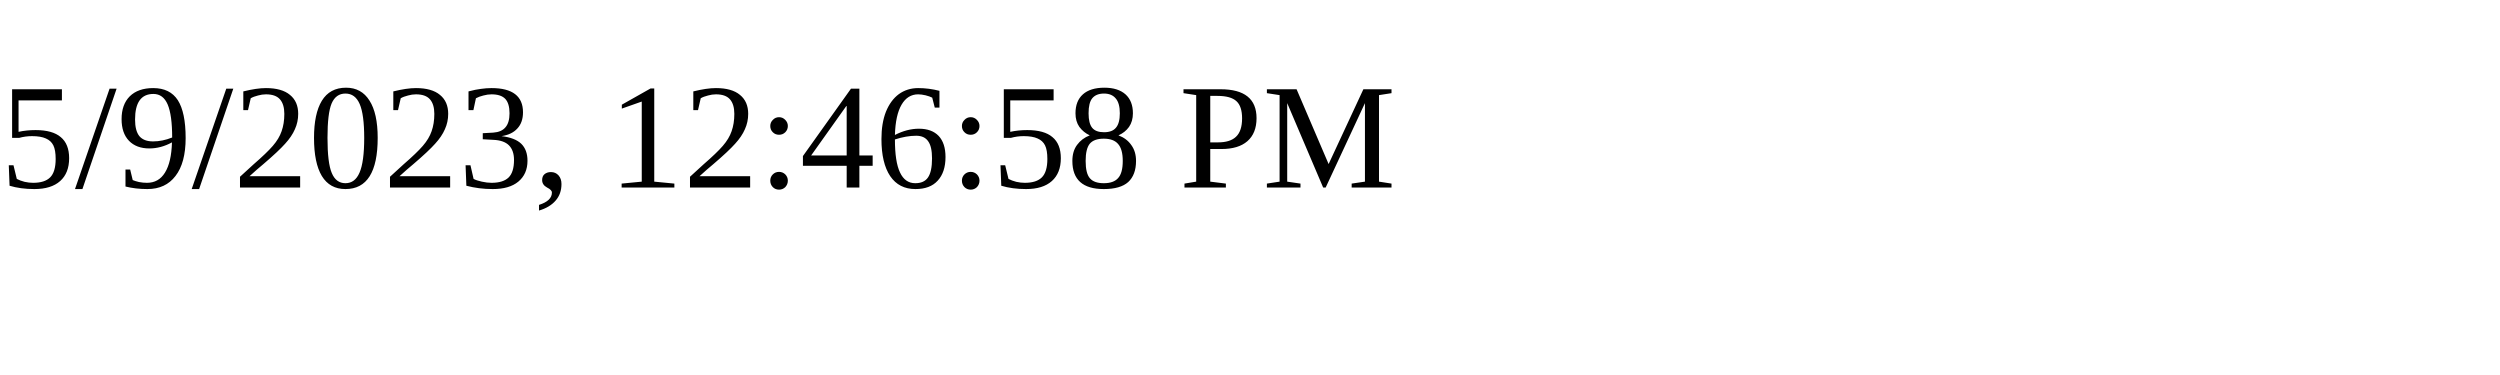
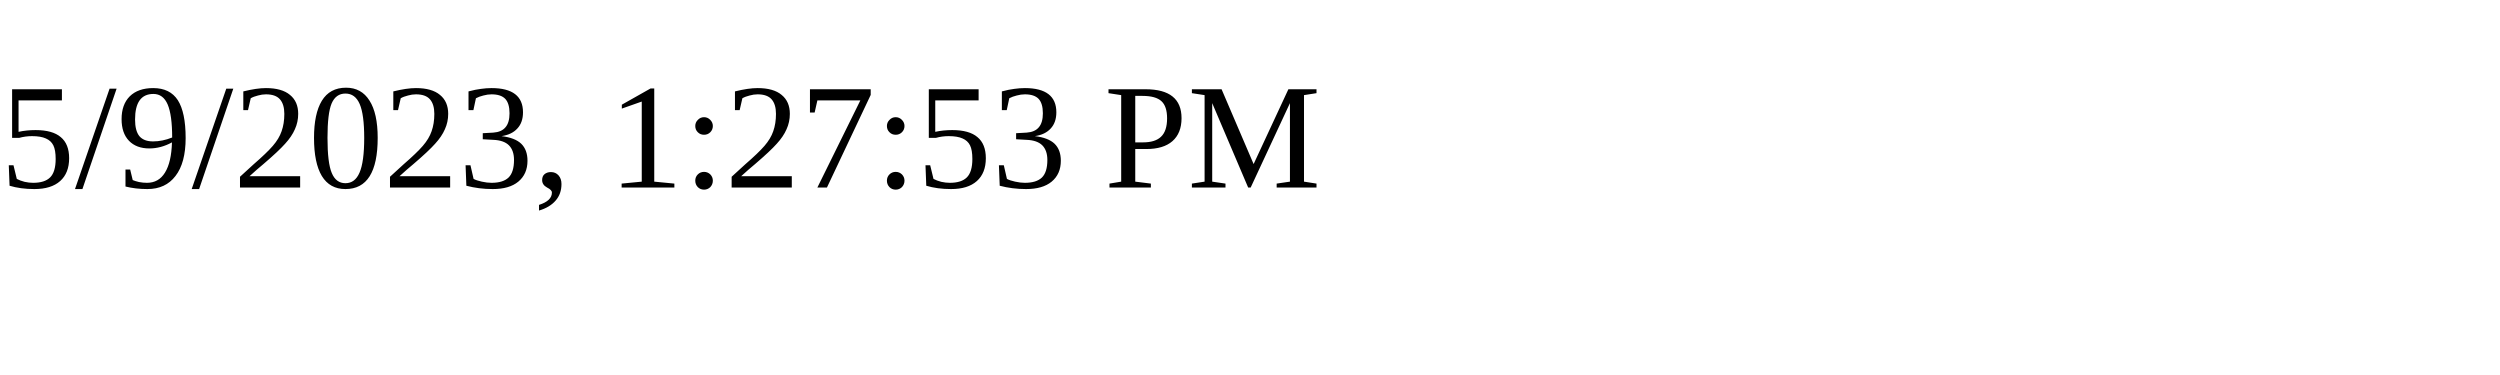
<svg xmlns="http://www.w3.org/2000/svg" height="30" width="200">
-   <text x="0" y="15">5/9/2023, 12:46:58 PM</text>
+   <text x="0" y="15">5/9/2023, 1:27:53 PM</text>
</svg>
